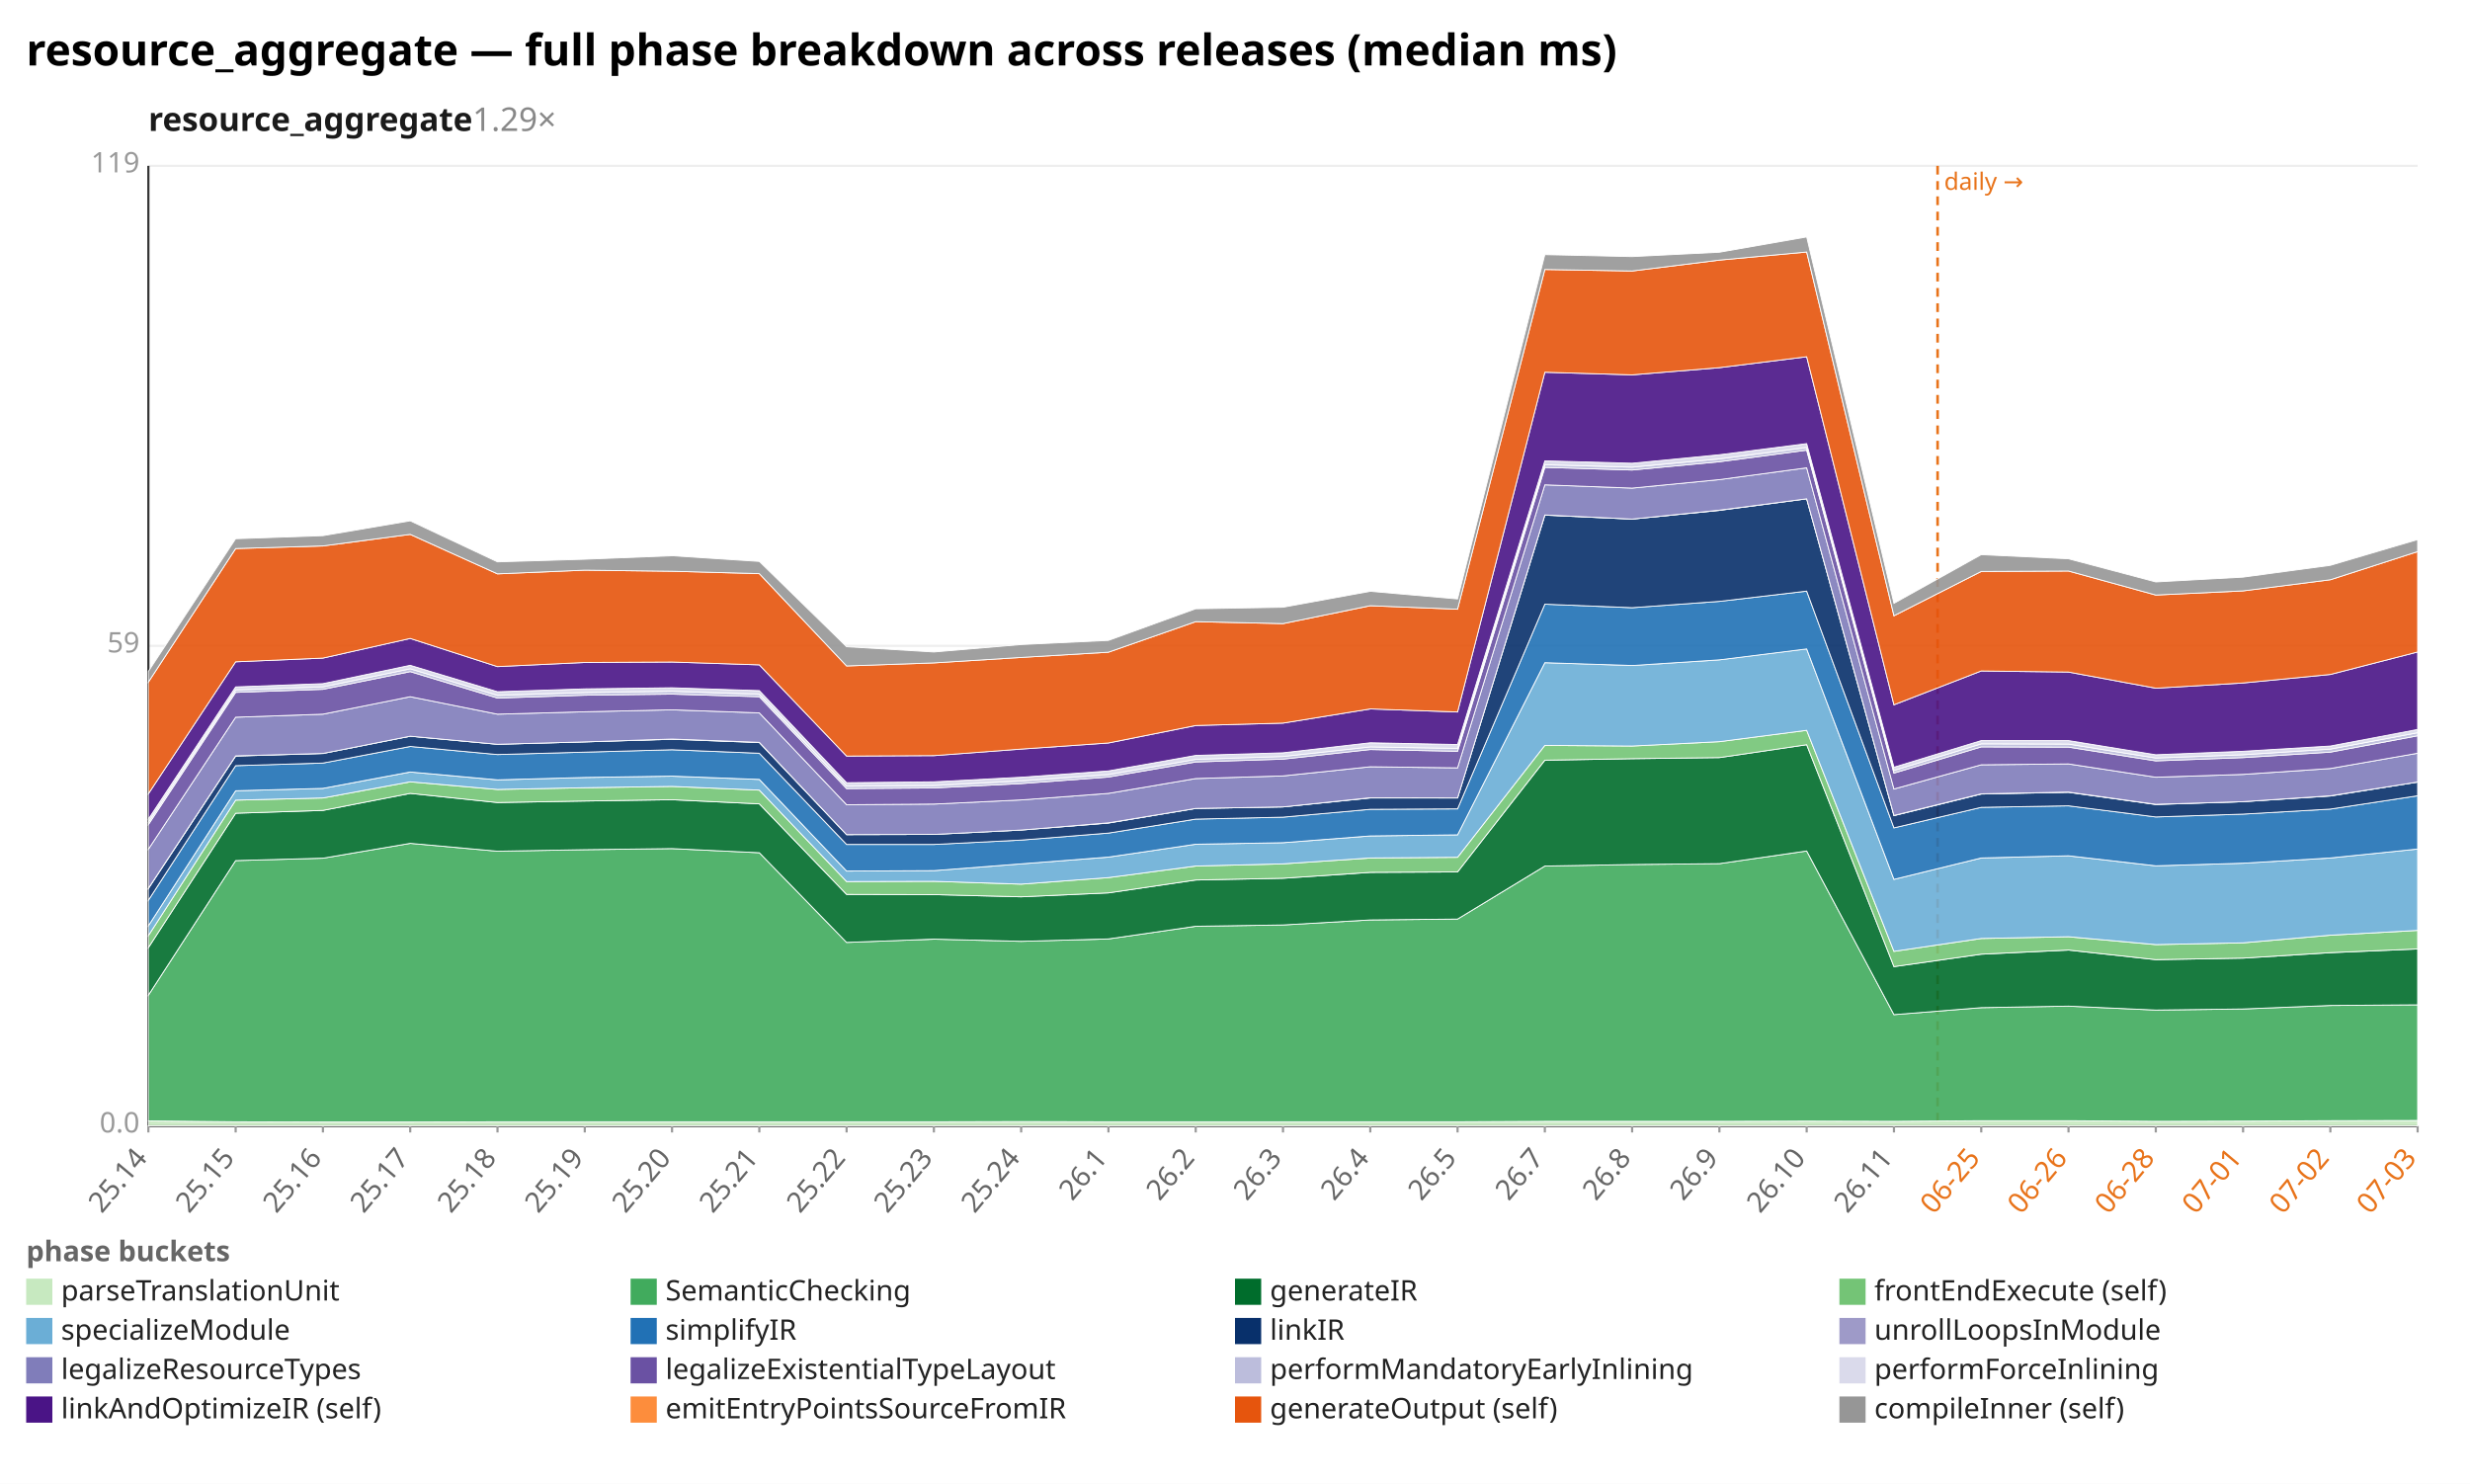
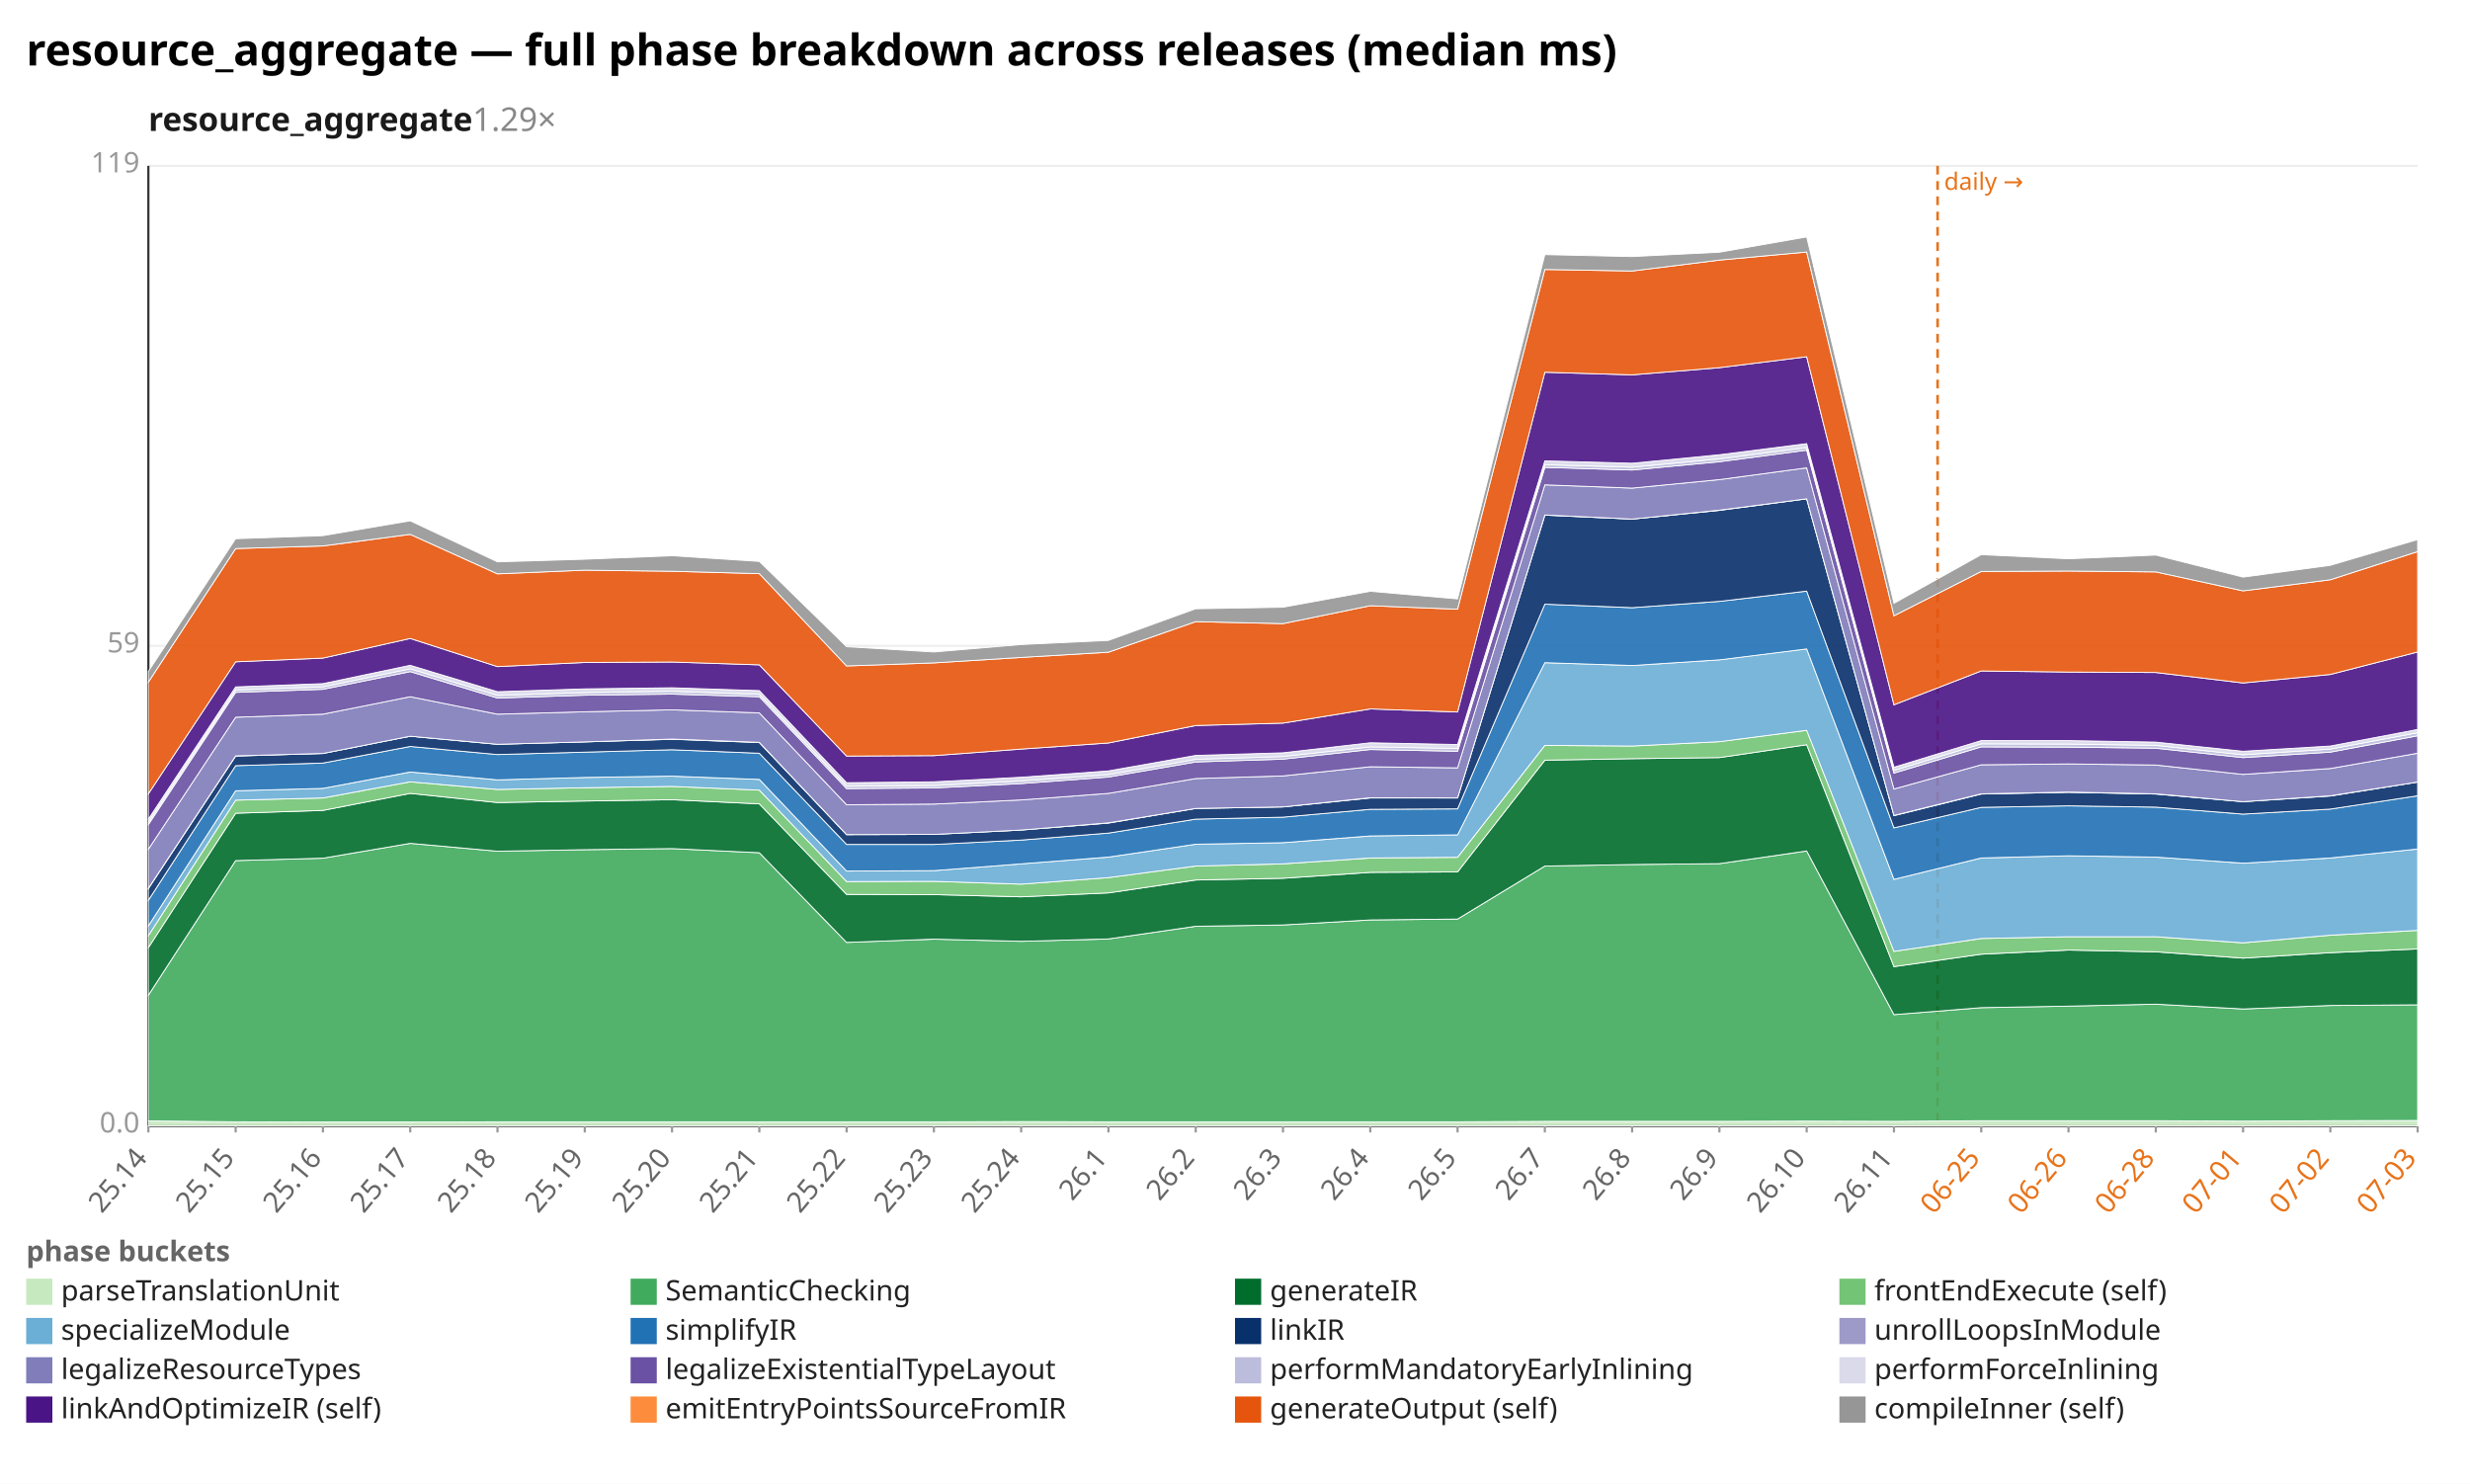
<svg xmlns="http://www.w3.org/2000/svg" width="1132" height="680" viewBox="0 0 1132 680" preserveAspectRatio="xMidYMid meet" font-family="sans-serif" font-size="13">
  <rect width="1132" height="680" fill="white" />
  <text x="12" y="30" font-size="20" font-weight="bold">resource_aggregate — full phase breakdown across releases (median ms)</text>
  <text x="68" y="60" font-size="15" font-weight="600" fill="#1a1a1a">resource_aggregate<tspan fill="#888" font-weight="400" text-decoration="none">  1.29×</tspan>
  </text>
  <line x1="68.0" y1="516.0" x2="1108.0" y2="516.0" stroke="#eee" />
  <text x="64.0" y="519.0" text-anchor="end" fill="#999">0.0</text>
  <line x1="68.0" y1="296.0" x2="1108.0" y2="296.0" stroke="#eee" />
  <text x="64.0" y="299.0" text-anchor="end" fill="#999">59</text>
  <line x1="68.0" y1="76.0" x2="1108.0" y2="76.0" stroke="#eee" />
  <text x="64.0" y="79.0" text-anchor="end" fill="#999">119</text>
  <line x1="68.0" y1="76.0" x2="68.0" y2="516.0" stroke="#333" />
  <line x1="68.0" y1="516.0" x2="1108.0" y2="516.0" stroke="#333" />
  <line x1="888.0" y1="76.0" x2="888.0" y2="516.0" stroke="#e8731a" stroke-width="1.2" stroke-dasharray="4 3" />
  <text x="891.0" y="87.0" fill="#e8731a" font-size="11">daily →</text>
  <line x1="68.0" y1="516.0" x2="68.0" y2="519.0" stroke="#999" />
  <text x="68.0" y="531.0" text-anchor="end" fill="#666" transform="rotate(-50 68.0 531.0)">25.14</text>
  <line x1="108.0" y1="516.0" x2="108.0" y2="519.0" stroke="#999" />
  <text x="108.0" y="531.0" text-anchor="end" fill="#666" transform="rotate(-50 108.0 531.0)">25.15</text>
  <line x1="148.0" y1="516.0" x2="148.0" y2="519.0" stroke="#999" />
  <text x="148.0" y="531.0" text-anchor="end" fill="#666" transform="rotate(-50 148.0 531.0)">25.16</text>
  <line x1="188.0" y1="516.0" x2="188.0" y2="519.0" stroke="#999" />
  <text x="188.0" y="531.0" text-anchor="end" fill="#666" transform="rotate(-50 188.0 531.0)">25.17</text>
  <line x1="228.0" y1="516.0" x2="228.0" y2="519.0" stroke="#999" />
  <text x="228.0" y="531.0" text-anchor="end" fill="#666" transform="rotate(-50 228.0 531.0)">25.18</text>
  <line x1="268.0" y1="516.0" x2="268.0" y2="519.0" stroke="#999" />
  <text x="268.0" y="531.0" text-anchor="end" fill="#666" transform="rotate(-50 268.0 531.0)">25.19</text>
  <line x1="308.0" y1="516.0" x2="308.0" y2="519.0" stroke="#999" />
  <text x="308.0" y="531.0" text-anchor="end" fill="#666" transform="rotate(-50 308.0 531.0)">25.20</text>
  <line x1="348.0" y1="516.0" x2="348.0" y2="519.0" stroke="#999" />
  <text x="348.0" y="531.0" text-anchor="end" fill="#666" transform="rotate(-50 348.0 531.0)">25.21</text>
  <line x1="388.0" y1="516.0" x2="388.0" y2="519.0" stroke="#999" />
  <text x="388.0" y="531.0" text-anchor="end" fill="#666" transform="rotate(-50 388.0 531.0)">25.22</text>
  <line x1="428.0" y1="516.0" x2="428.0" y2="519.0" stroke="#999" />
  <text x="428.0" y="531.0" text-anchor="end" fill="#666" transform="rotate(-50 428.0 531.0)">25.23</text>
  <line x1="468.0" y1="516.0" x2="468.0" y2="519.0" stroke="#999" />
  <text x="468.0" y="531.0" text-anchor="end" fill="#666" transform="rotate(-50 468.0 531.0)">25.24</text>
  <line x1="508.0" y1="516.0" x2="508.0" y2="519.0" stroke="#999" />
  <text x="508.0" y="531.0" text-anchor="end" fill="#666" transform="rotate(-50 508.0 531.0)">26.1</text>
  <line x1="548.0" y1="516.0" x2="548.0" y2="519.0" stroke="#999" />
  <text x="548.0" y="531.0" text-anchor="end" fill="#666" transform="rotate(-50 548.0 531.0)">26.2</text>
  <line x1="588.0" y1="516.0" x2="588.0" y2="519.0" stroke="#999" />
  <text x="588.0" y="531.0" text-anchor="end" fill="#666" transform="rotate(-50 588.0 531.0)">26.3</text>
  <line x1="628.0" y1="516.0" x2="628.0" y2="519.0" stroke="#999" />
  <text x="628.0" y="531.0" text-anchor="end" fill="#666" transform="rotate(-50 628.0 531.0)">26.4</text>
  <line x1="668.0" y1="516.0" x2="668.0" y2="519.0" stroke="#999" />
  <text x="668.0" y="531.0" text-anchor="end" fill="#666" transform="rotate(-50 668.0 531.0)">26.5</text>
  <line x1="708.0" y1="516.0" x2="708.0" y2="519.0" stroke="#999" />
  <text x="708.0" y="531.0" text-anchor="end" fill="#666" transform="rotate(-50 708.0 531.0)">26.7</text>
  <line x1="748.0" y1="516.0" x2="748.0" y2="519.0" stroke="#999" />
  <text x="748.0" y="531.0" text-anchor="end" fill="#666" transform="rotate(-50 748.0 531.0)">26.8</text>
  <line x1="788.0" y1="516.0" x2="788.0" y2="519.0" stroke="#999" />
  <text x="788.0" y="531.0" text-anchor="end" fill="#666" transform="rotate(-50 788.0 531.0)">26.9</text>
  <line x1="828.0" y1="516.0" x2="828.0" y2="519.0" stroke="#999" />
  <text x="828.0" y="531.0" text-anchor="end" fill="#666" transform="rotate(-50 828.0 531.0)">26.10</text>
  <line x1="868.0" y1="516.0" x2="868.0" y2="519.0" stroke="#999" />
  <text x="868.0" y="531.0" text-anchor="end" fill="#666" transform="rotate(-50 868.0 531.0)">26.11</text>
  <line x1="908.0" y1="516.0" x2="908.0" y2="519.0" stroke="#999" />
  <text x="908.0" y="531.0" text-anchor="end" fill="#e8731a" transform="rotate(-50 908.0 531.0)">06-25</text>
  <line x1="948.0" y1="516.0" x2="948.0" y2="519.0" stroke="#999" />
  <text x="948.0" y="531.0" text-anchor="end" fill="#e8731a" transform="rotate(-50 948.0 531.0)">06-26</text>
  <line x1="988.0" y1="516.0" x2="988.0" y2="519.0" stroke="#999" />
  <text x="988.0" y="531.0" text-anchor="end" fill="#e8731a" transform="rotate(-50 988.0 531.0)">06-28</text>
  <line x1="1028.0" y1="516.0" x2="1028.0" y2="519.0" stroke="#999" />
  <text x="1028.0" y="531.0" text-anchor="end" fill="#e8731a" transform="rotate(-50 1028.0 531.0)">07-01</text>
  <line x1="1068.0" y1="516.0" x2="1068.0" y2="519.0" stroke="#999" />
  <text x="1068.0" y="531.0" text-anchor="end" fill="#e8731a" transform="rotate(-50 1068.0 531.0)">07-02</text>
  <line x1="1108.0" y1="516.0" x2="1108.0" y2="519.0" stroke="#999" />
  <text x="1108.0" y="531.0" text-anchor="end" fill="#e8731a" transform="rotate(-50 1108.0 531.0)">07-03</text>
-   <polygon points="68.0,513.7 108.0,514.1 148.0,514.2 188.0,514.2 228.0,514.1 268.0,514.1 308.0,514.1 348.0,514.1 388.0,514.1 428.0,514.1 468.0,514.0 508.0,514.1 548.0,514.1 588.0,514.1 628.0,514.1 668.0,514.1 708.0,513.9 748.0,513.9 788.0,513.9 828.0,513.8 868.0,513.9 908.0,513.6 948.0,513.6 988.0,513.9 1028.0,513.8 1068.0,513.6 1108.0,513.5 1108.0,516.0 1068.0,516.0 1028.0,516.0 988.0,516.0 948.0,516.0 908.0,516.0 868.0,516.0 828.0,516.0 788.0,516.0 748.0,516.0 708.0,516.0 668.0,516.0 628.0,516.0 588.0,516.0 548.0,516.0 508.0,516.0 468.0,516.0 428.0,516.0 388.0,516.0 348.0,516.0 308.0,516.0 268.0,516.0 228.0,516.0 188.0,516.0 148.0,516.0 108.0,516.0 68.0,516.0" fill="#c7e9c0" fill-opacity="0.9" stroke="#fff" stroke-width="0.4" />
-   <polygon points="68.0,456.1 108.0,394.4 148.0,393.3 188.0,386.5 228.0,390.1 268.0,389.4 308.0,388.9 348.0,390.8 388.0,431.9 428.0,430.4 468.0,431.4 508.0,430.3 548.0,424.5 588.0,423.9 628.0,421.6 668.0,421.2 708.0,396.9 748.0,396.2 788.0,395.8 828.0,390.0 868.0,465.0 908.0,461.8 948.0,461.1 988.0,462.9 1028.0,462.4 1068.0,460.8 1108.0,460.5 1108.0,513.5 1068.0,513.6 1028.0,513.8 988.0,513.9 948.0,513.6 908.0,513.6 868.0,513.9 828.0,513.8 788.0,513.9 748.0,513.9 708.0,513.9 668.0,514.1 628.0,514.1 588.0,514.1 548.0,514.1 508.0,514.1 468.0,514.0 428.0,514.1 388.0,514.1 348.0,514.1 308.0,514.1 268.0,514.1 228.0,514.1 188.0,514.2 148.0,514.2 108.0,514.1 68.0,513.7" fill="#41ab5d" fill-opacity="0.9" stroke="#fff" stroke-width="0.4" />
-   <polygon points="68.0,434.3 108.0,372.7 148.0,371.4 188.0,363.6 228.0,367.8 268.0,367.1 308.0,366.5 348.0,368.4 388.0,409.9 428.0,410.0 468.0,411.0 508.0,409.2 548.0,403.3 588.0,402.5 628.0,399.8 668.0,399.6 708.0,348.4 748.0,347.7 788.0,347.2 828.0,341.3 868.0,443.0 908.0,437.3 948.0,435.4 988.0,439.8 1028.0,439.1 1068.0,436.6 1108.0,434.9 1108.0,460.5 1068.0,460.8 1028.0,462.4 988.0,462.9 948.0,461.1 908.0,461.8 868.0,465.0 828.0,390.0 788.0,395.8 748.0,396.2 708.0,396.9 668.0,421.2 628.0,421.6 588.0,423.9 548.0,424.5 508.0,430.3 468.0,431.4 428.0,430.4 388.0,431.9 348.0,390.8 308.0,388.9 268.0,389.4 228.0,390.1 188.0,386.5 148.0,393.3 108.0,394.4 68.0,456.1" fill="#006d2c" fill-opacity="0.9" stroke="#fff" stroke-width="0.4" />
-   <polygon points="68.0,428.8 108.0,366.7 148.0,365.7 188.0,358.3 228.0,361.8 268.0,361.0 308.0,360.4 348.0,362.1 388.0,404.0 428.0,403.9 468.0,405.2 508.0,402.2 548.0,396.9 588.0,395.9 628.0,393.2 668.0,392.9 708.0,341.6 748.0,341.9 788.0,339.9 828.0,334.7 868.0,436.0 908.0,430.1 948.0,429.3 988.0,432.9 1028.0,432.1 1068.0,428.6 1108.0,426.4 1108.0,434.9 1068.0,436.6 1028.0,439.1 988.0,439.8 948.0,435.4 908.0,437.3 868.0,443.0 828.0,341.3 788.0,347.2 748.0,347.7 708.0,348.4 668.0,399.6 628.0,399.8 588.0,402.5 548.0,403.3 508.0,409.2 468.0,411.0 428.0,410.0 388.0,409.9 348.0,368.4 308.0,366.5 268.0,367.1 228.0,367.8 188.0,363.6 148.0,371.4 108.0,372.7 68.0,434.3" fill="#74c476" fill-opacity="0.9" stroke="#fff" stroke-width="0.4" />
-   <polygon points="68.0,424.3 108.0,362.4 148.0,361.3 188.0,353.8 228.0,357.4 268.0,356.3 308.0,355.7 348.0,357.2 388.0,399.2 428.0,399.0 468.0,395.9 508.0,392.8 548.0,386.9 588.0,386.2 628.0,383.1 668.0,382.6 708.0,303.7 748.0,305.0 788.0,302.4 828.0,297.4 868.0,403.0 908.0,393.2 948.0,392.2 988.0,396.8 1028.0,395.6 1068.0,393.2 1108.0,389.1 1108.0,426.4 1068.0,428.6 1028.0,432.1 988.0,432.9 948.0,429.3 908.0,430.1 868.0,436.0 828.0,334.7 788.0,339.9 748.0,341.9 708.0,341.6 668.0,392.9 628.0,393.2 588.0,395.9 548.0,396.9 508.0,402.2 468.0,405.2 428.0,403.9 388.0,404.0 348.0,362.1 308.0,360.4 268.0,361.0 228.0,361.8 188.0,358.3 148.0,365.7 108.0,366.7 68.0,428.8" fill="#6baed6" fill-opacity="0.9" stroke="#fff" stroke-width="0.4" />
-   <polygon points="68.0,412.6 108.0,350.9 148.0,349.7 188.0,342.1 228.0,345.8 268.0,344.7 308.0,343.6 348.0,345.2 388.0,387.0 428.0,387.0 468.0,385.0 508.0,381.8 548.0,375.4 588.0,374.5 628.0,370.9 668.0,370.7 708.0,276.9 748.0,278.5 788.0,275.6 828.0,270.9 868.0,379.4 908.0,370.0 948.0,369.3 988.0,374.4 1028.0,373.1 1068.0,370.8 1108.0,364.7 1108.0,389.1 1068.0,393.2 1028.0,395.6 988.0,396.8 948.0,392.2 908.0,393.2 868.0,403.0 828.0,297.4 788.0,302.4 748.0,305.0 708.0,303.7 668.0,382.6 628.0,383.1 588.0,386.2 548.0,386.9 508.0,392.8 468.0,395.9 428.0,399.0 388.0,399.2 348.0,357.2 308.0,355.7 268.0,356.3 228.0,357.4 188.0,353.8 148.0,361.3 108.0,362.4 68.0,424.3" fill="#2171b5" fill-opacity="0.9" stroke="#fff" stroke-width="0.4" />
-   <polygon points="68.0,407.2 108.0,346.5 148.0,345.3 188.0,337.4 228.0,341.1 268.0,340.0 308.0,338.8 348.0,340.3 388.0,382.5 428.0,382.4 468.0,380.4 508.0,377.2 548.0,370.5 588.0,369.8 628.0,365.7 668.0,365.7 708.0,236.1 748.0,237.9 788.0,233.9 828.0,228.6 868.0,373.8 908.0,363.9 948.0,363.1 988.0,368.7 1028.0,367.4 1068.0,364.8 1108.0,358.4 1108.0,364.7 1068.0,370.8 1028.0,373.1 988.0,374.4 948.0,369.3 908.0,370.0 868.0,379.4 828.0,270.9 788.0,275.6 748.0,278.5 708.0,276.9 668.0,370.7 628.0,370.9 588.0,374.5 548.0,375.4 508.0,381.8 468.0,385.0 428.0,387.0 388.0,387.0 348.0,345.2 308.0,343.6 268.0,344.7 228.0,345.8 188.0,342.1 148.0,349.7 108.0,350.9 68.0,412.6" fill="#08306b" fill-opacity="0.9" stroke="#fff" stroke-width="0.4" />
-   <polygon points="68.0,407.1 108.0,346.4 148.0,345.3 188.0,337.4 228.0,341.1 268.0,340.0 308.0,338.7 348.0,340.2 388.0,382.5 428.0,382.4 468.0,380.4 508.0,377.1 548.0,370.5 588.0,369.8 628.0,365.6 668.0,365.7 708.0,236.0 748.0,237.9 788.0,233.8 828.0,228.6 868.0,373.7 908.0,363.8 948.0,363.0 988.0,368.6 1028.0,367.4 1068.0,364.7 1108.0,358.4 1108.0,358.4 1068.0,364.8 1028.0,367.4 988.0,368.7 948.0,363.1 908.0,363.9 868.0,373.8 828.0,228.6 788.0,233.9 748.0,237.9 708.0,236.1 668.0,365.7 628.0,365.7 588.0,369.8 548.0,370.5 508.0,377.2 468.0,380.4 428.0,382.4 388.0,382.5 348.0,340.3 308.0,338.8 268.0,340.0 228.0,341.1 188.0,337.4 148.0,345.3 108.0,346.5 68.0,407.2" fill="#9e9ac8" fill-opacity="0.9" stroke="#fff" stroke-width="0.4" />
-   <polygon points="68.0,389.2 108.0,328.7 148.0,327.3 188.0,319.3 228.0,327.3 268.0,326.2 308.0,325.3 348.0,326.7 388.0,368.8 428.0,368.5 468.0,366.6 508.0,363.6 548.0,356.8 588.0,355.6 628.0,351.4 668.0,351.9 708.0,222.2 748.0,223.7 788.0,219.8 828.0,214.4 868.0,361.6 908.0,350.5 948.0,350.1 988.0,356.2 1028.0,354.9 1068.0,352.2 1108.0,345.2 1108.0,358.4 1068.0,364.7 1028.0,367.4 988.0,368.6 948.0,363.0 908.0,363.8 868.0,373.7 828.0,228.6 788.0,233.8 748.0,237.9 708.0,236.0 668.0,365.7 628.0,365.6 588.0,369.8 548.0,370.5 508.0,377.1 468.0,380.4 428.0,382.4 388.0,382.5 348.0,340.2 308.0,338.7 268.0,340.0 228.0,341.1 188.0,337.4 148.0,345.3 108.0,346.4 68.0,407.1" fill="#807dba" fill-opacity="0.9" stroke="#fff" stroke-width="0.4" />
-   <polygon points="68.0,377.9 108.0,317.3 148.0,315.9 188.0,307.8 228.0,319.9 268.0,318.6 308.0,318.1 348.0,319.3 388.0,361.4 428.0,361.1 468.0,359.1 508.0,356.1 548.0,349.2 588.0,347.9 628.0,343.5 668.0,344.3 708.0,214.2 748.0,215.4 788.0,211.6 828.0,206.3 868.0,354.3 908.0,342.3 948.0,342.4 988.0,348.7 1028.0,347.2 1068.0,344.7 1108.0,337.2 1108.0,345.2 1068.0,352.2 1028.0,354.9 988.0,356.2 948.0,350.1 908.0,350.5 868.0,361.6 828.0,214.4 788.0,219.8 748.0,223.7 708.0,222.2 668.0,351.9 628.0,351.4 588.0,355.6 548.0,356.8 508.0,363.6 468.0,366.6 428.0,368.5 388.0,368.8 348.0,326.7 308.0,325.3 268.0,326.2 228.0,327.3 188.0,319.3 148.0,327.3 108.0,328.7 68.0,389.2" fill="#6a51a3" fill-opacity="0.9" stroke="#fff" stroke-width="0.4" />
-   <polygon points="68.0,376.8 108.0,316.2 148.0,314.8 188.0,306.5 228.0,318.7 268.0,317.4 308.0,316.8 348.0,318.2 388.0,360.3 428.0,360.0 468.0,357.9 508.0,355.0 548.0,348.0 588.0,346.7 628.0,342.3 668.0,343.0 708.0,213.0 748.0,214.1 788.0,210.3 828.0,205.1 868.0,353.1 908.0,340.9 948.0,341.0 988.0,347.4 1028.0,345.9 1068.0,343.3 1108.0,335.8 1108.0,337.2 1068.0,344.7 1028.0,347.2 988.0,348.7 948.0,342.4 908.0,342.3 868.0,354.3 828.0,206.3 788.0,211.6 748.0,215.4 708.0,214.2 668.0,344.3 628.0,343.5 588.0,347.9 548.0,349.2 508.0,356.1 468.0,359.1 428.0,361.1 388.0,361.4 348.0,319.3 308.0,318.1 268.0,318.6 228.0,319.9 188.0,307.8 148.0,315.9 108.0,317.3 68.0,377.9" fill="#bcbddc" fill-opacity="0.9" stroke="#fff" stroke-width="0.4" />
-   <polygon points="68.0,375.4 108.0,314.8 148.0,313.3 188.0,304.9 228.0,317.0 268.0,315.7 308.0,315.2 348.0,316.5 388.0,358.7 428.0,358.3 468.0,356.2 508.0,353.3 548.0,346.2 588.0,345.0 628.0,340.4 668.0,341.2 708.0,211.2 748.0,212.3 788.0,208.4 828.0,203.3 868.0,351.6 908.0,339.4 948.0,339.4 988.0,345.9 1028.0,344.3 1068.0,341.9 1108.0,334.3 1108.0,335.8 1068.0,343.3 1028.0,345.9 988.0,347.4 948.0,341.0 908.0,340.9 868.0,353.1 828.0,205.1 788.0,210.3 748.0,214.1 708.0,213.0 668.0,343.0 628.0,342.3 588.0,346.7 548.0,348.0 508.0,355.0 468.0,357.9 428.0,360.0 388.0,360.3 348.0,318.2 308.0,316.8 268.0,317.4 228.0,318.7 188.0,306.5 148.0,314.8 108.0,316.2 68.0,376.8" fill="#dadaeb" fill-opacity="0.9" stroke="#fff" stroke-width="0.4" />
-   <polygon points="68.0,363.8 108.0,303.3 148.0,301.6 188.0,292.6 228.0,305.5 268.0,303.6 308.0,303.4 348.0,304.7 388.0,346.5 428.0,346.3 468.0,343.3 508.0,340.5 548.0,332.5 588.0,331.4 628.0,324.9 668.0,326.3 708.0,170.6 748.0,171.8 788.0,168.5 828.0,163.5 868.0,323.0 908.0,307.5 948.0,308.0 988.0,315.4 1028.0,313.0 1068.0,309.1 1108.0,298.8 1108.0,334.3 1068.0,341.9 1028.0,344.3 988.0,345.9 948.0,339.4 908.0,339.4 868.0,351.6 828.0,203.3 788.0,208.4 748.0,212.3 708.0,211.2 668.0,341.2 628.0,340.4 588.0,345.0 548.0,346.2 508.0,353.3 468.0,356.2 428.0,358.3 388.0,358.7 348.0,316.5 308.0,315.2 268.0,315.7 228.0,317.0 188.0,304.9 148.0,313.3 108.0,314.8 68.0,375.4" fill="#4a1486" fill-opacity="0.9" stroke="#fff" stroke-width="0.4" />
-   <polygon points="68.0,312.6 108.0,251.4 148.0,250.2 188.0,244.9 228.0,263.0 268.0,261.3 308.0,261.8 348.0,262.9 388.0,305.2 428.0,303.8 468.0,301.3 508.0,298.9 548.0,284.9 588.0,285.8 628.0,277.6 668.0,279.2 708.0,123.5 748.0,124.2 788.0,119.2 828.0,115.5 868.0,282.2 908.0,261.9 948.0,261.7 988.0,272.7 1028.0,270.8 1068.0,265.7 1108.0,252.8 1108.0,298.8 1068.0,309.1 1028.0,313.0 988.0,315.4 948.0,308.0 908.0,307.5 868.0,323.0 828.0,163.5 788.0,168.5 748.0,171.8 708.0,170.6 668.0,326.3 628.0,324.9 588.0,331.4 548.0,332.5 508.0,340.5 468.0,343.3 428.0,346.3 388.0,346.5 348.0,304.7 308.0,303.4 268.0,303.6 228.0,305.5 188.0,292.6 148.0,301.6 108.0,303.3 68.0,363.8" fill="#e6550d" fill-opacity="0.9" stroke="#fff" stroke-width="0.4" />
-   <polygon points="68.0,307.7 108.0,246.9 148.0,245.5 188.0,238.7 228.0,257.5 268.0,256.3 308.0,254.7 348.0,257.3 388.0,296.4 428.0,298.8 468.0,295.4 508.0,293.5 548.0,279.0 588.0,278.3 628.0,271.0 668.0,274.5 708.0,116.7 748.0,117.6 788.0,115.6 828.0,108.6 868.0,276.5 908.0,254.2 948.0,256.1 988.0,266.7 1028.0,264.5 1068.0,259.1 1108.0,247.3 1108.0,252.8 1068.0,265.7 1028.0,270.8 988.0,272.7 948.0,261.7 908.0,261.9 868.0,282.2 828.0,115.5 788.0,119.2 748.0,124.2 708.0,123.5 668.0,279.2 628.0,277.6 588.0,285.8 548.0,284.9 508.0,298.9 468.0,301.3 428.0,303.8 388.0,305.2 348.0,262.9 308.0,261.8 268.0,261.3 228.0,263.0 188.0,244.9 148.0,250.2 108.0,251.4 68.0,312.6" fill="#969696" fill-opacity="0.9" stroke="#fff" stroke-width="0.4" />
+   <polygon points="68.0,513.7 108.0,514.1 148.0,514.2 188.0,514.2 228.0,514.1 268.0,514.1 308.0,514.1 348.0,514.1 388.0,514.1 428.0,514.1 468.0,514.0 508.0,514.1 548.0,514.1 588.0,514.1 628.0,514.1 668.0,514.1 708.0,513.9 748.0,513.9 788.0,513.9 828.0,513.8 868.0,513.9 908.0,513.6 948.0,513.6 988.0,513.6 1028.0,513.8 1068.0,513.6 1108.0,513.5 1108.0,516.0 1068.0,516.0 1028.0,516.0 988.0,516.0 948.0,516.0 908.0,516.0 868.0,516.0 828.0,516.0 788.0,516.0 748.0,516.0 708.0,516.0 668.0,516.0 628.0,516.0 588.0,516.0 548.0,516.0 508.0,516.0 468.0,516.0 428.0,516.0 388.0,516.0 348.0,516.0 308.0,516.0 268.0,516.0 228.0,516.0 188.0,516.0 148.0,516.0 108.0,516.0 68.0,516.0" fill="#c7e9c0" fill-opacity="0.9" stroke="#fff" stroke-width="0.4" />
+   <polygon points="68.0,456.1 108.0,394.4 148.0,393.3 188.0,386.5 228.0,390.1 268.0,389.4 308.0,388.9 348.0,390.8 388.0,431.9 428.0,430.4 468.0,431.4 508.0,430.3 548.0,424.5 588.0,423.9 628.0,421.6 668.0,421.2 708.0,396.9 748.0,396.2 788.0,395.8 828.0,390.0 868.0,465.0 908.0,461.8 948.0,461.1 988.0,460.2 1028.0,462.4 1068.0,460.8 1108.0,460.5 1108.0,513.5 1068.0,513.6 1028.0,513.8 988.0,513.6 948.0,513.6 908.0,513.6 868.0,513.9 828.0,513.8 788.0,513.9 748.0,513.9 708.0,513.9 668.0,514.1 628.0,514.1 588.0,514.1 548.0,514.1 508.0,514.1 468.0,514.0 428.0,514.1 388.0,514.1 348.0,514.1 308.0,514.1 268.0,514.1 228.0,514.1 188.0,514.2 148.0,514.2 108.0,514.1 68.0,513.7" fill="#41ab5d" fill-opacity="0.9" stroke="#fff" stroke-width="0.4" />
+   <polygon points="68.0,434.3 108.0,372.7 148.0,371.4 188.0,363.6 228.0,367.8 268.0,367.1 308.0,366.5 348.0,368.4 388.0,409.9 428.0,410.0 468.0,411.0 508.0,409.2 548.0,403.3 588.0,402.5 628.0,399.8 668.0,399.6 708.0,348.4 748.0,347.7 788.0,347.2 828.0,341.3 868.0,443.0 908.0,437.3 948.0,435.4 988.0,436.2 1028.0,439.1 1068.0,436.6 1108.0,434.9 1108.0,460.5 1068.0,460.8 1028.0,462.4 988.0,460.2 948.0,461.1 908.0,461.8 868.0,465.0 828.0,390.0 788.0,395.8 748.0,396.2 708.0,396.9 668.0,421.2 628.0,421.6 588.0,423.9 548.0,424.5 508.0,430.3 468.0,431.4 428.0,430.4 388.0,431.9 348.0,390.8 308.0,388.9 268.0,389.4 228.0,390.1 188.0,386.5 148.0,393.3 108.0,394.4 68.0,456.1" fill="#006d2c" fill-opacity="0.9" stroke="#fff" stroke-width="0.4" />
+   <polygon points="68.0,428.8 108.0,366.7 148.0,365.7 188.0,358.3 228.0,361.8 268.0,361.0 308.0,360.4 348.0,362.1 388.0,404.0 428.0,403.9 468.0,405.2 508.0,402.2 548.0,396.9 588.0,395.9 628.0,393.2 668.0,392.9 708.0,341.6 748.0,341.9 788.0,339.9 828.0,334.7 868.0,436.0 908.0,430.1 948.0,429.3 988.0,429.3 1028.0,432.1 1068.0,428.6 1108.0,426.4 1108.0,434.9 1068.0,436.6 1028.0,439.1 988.0,436.2 948.0,435.4 908.0,437.3 868.0,443.0 828.0,341.3 788.0,347.2 748.0,347.7 708.0,348.4 668.0,399.6 628.0,399.8 588.0,402.5 548.0,403.3 508.0,409.2 468.0,411.0 428.0,410.0 388.0,409.9 348.0,368.4 308.0,366.5 268.0,367.1 228.0,367.8 188.0,363.6 148.0,371.4 108.0,372.7 68.0,434.3" fill="#74c476" fill-opacity="0.9" stroke="#fff" stroke-width="0.4" />
+   <polygon points="68.0,424.3 108.0,362.4 148.0,361.3 188.0,353.8 228.0,357.4 268.0,356.3 308.0,355.7 348.0,357.2 388.0,399.2 428.0,399.0 468.0,395.9 508.0,392.8 548.0,386.9 588.0,386.2 628.0,383.1 668.0,382.6 708.0,303.7 748.0,305.0 788.0,302.4 828.0,297.4 868.0,403.0 908.0,393.2 948.0,392.2 988.0,392.8 1028.0,395.6 1068.0,393.2 1108.0,389.1 1108.0,426.4 1068.0,428.6 1028.0,432.1 988.0,429.3 948.0,429.3 908.0,430.1 868.0,436.0 828.0,334.7 788.0,339.9 748.0,341.9 708.0,341.6 668.0,392.9 628.0,393.2 588.0,395.9 548.0,396.9 508.0,402.2 468.0,405.2 428.0,403.9 388.0,404.0 348.0,362.1 308.0,360.4 268.0,361.0 228.0,361.8 188.0,358.3 148.0,365.7 108.0,366.7 68.0,428.8" fill="#6baed6" fill-opacity="0.9" stroke="#fff" stroke-width="0.4" />
+   <polygon points="68.0,412.6 108.0,350.9 148.0,349.7 188.0,342.1 228.0,345.8 268.0,344.7 308.0,343.6 348.0,345.2 388.0,387.0 428.0,387.0 468.0,385.0 508.0,381.8 548.0,375.4 588.0,374.5 628.0,370.9 668.0,370.7 708.0,276.9 748.0,278.5 788.0,275.6 828.0,270.9 868.0,379.4 908.0,370.0 948.0,369.3 988.0,369.9 1028.0,373.1 1068.0,370.8 1108.0,364.7 1108.0,389.1 1068.0,393.2 1028.0,395.6 988.0,392.8 948.0,392.2 908.0,393.2 868.0,403.0 828.0,297.4 788.0,302.4 748.0,305.0 708.0,303.7 668.0,382.6 628.0,383.1 588.0,386.2 548.0,386.9 508.0,392.8 468.0,395.9 428.0,399.0 388.0,399.2 348.0,357.2 308.0,355.7 268.0,356.3 228.0,357.4 188.0,353.8 148.0,361.3 108.0,362.4 68.0,424.3" fill="#2171b5" fill-opacity="0.9" stroke="#fff" stroke-width="0.4" />
+   <polygon points="68.0,407.2 108.0,346.5 148.0,345.3 188.0,337.4 228.0,341.1 268.0,340.0 308.0,338.8 348.0,340.3 388.0,382.5 428.0,382.4 468.0,380.4 508.0,377.2 548.0,370.5 588.0,369.8 628.0,365.7 668.0,365.7 708.0,236.1 748.0,237.9 788.0,233.9 828.0,228.6 868.0,373.8 908.0,363.9 948.0,363.1 988.0,363.9 1028.0,367.4 1068.0,364.8 1108.0,358.4 1108.0,364.7 1068.0,370.8 1028.0,373.1 988.0,369.9 948.0,369.3 908.0,370.0 868.0,379.4 828.0,270.9 788.0,275.6 748.0,278.5 708.0,276.9 668.0,370.7 628.0,370.9 588.0,374.5 548.0,375.4 508.0,381.8 468.0,385.0 428.0,387.0 388.0,387.0 348.0,345.2 308.0,343.6 268.0,344.7 228.0,345.8 188.0,342.1 148.0,349.7 108.0,350.9 68.0,412.6" fill="#08306b" fill-opacity="0.9" stroke="#fff" stroke-width="0.4" />
+   <polygon points="68.0,407.1 108.0,346.4 148.0,345.3 188.0,337.4 228.0,341.1 268.0,340.0 308.0,338.7 348.0,340.2 388.0,382.5 428.0,382.4 468.0,380.4 508.0,377.1 548.0,370.5 588.0,369.8 628.0,365.6 668.0,365.7 708.0,236.0 748.0,237.9 788.0,233.8 828.0,228.6 868.0,373.7 908.0,363.8 948.0,363.0 988.0,363.8 1028.0,367.4 1068.0,364.7 1108.0,358.4 1108.0,358.4 1068.0,364.8 1028.0,367.4 988.0,363.9 948.0,363.1 908.0,363.9 868.0,373.8 828.0,228.6 788.0,233.9 748.0,237.9 708.0,236.1 668.0,365.7 628.0,365.7 588.0,369.8 548.0,370.5 508.0,377.2 468.0,380.4 428.0,382.4 388.0,382.5 348.0,340.3 308.0,338.8 268.0,340.0 228.0,341.1 188.0,337.4 148.0,345.3 108.0,346.5 68.0,407.2" fill="#9e9ac8" fill-opacity="0.9" stroke="#fff" stroke-width="0.4" />
+   <polygon points="68.0,389.2 108.0,328.7 148.0,327.3 188.0,319.3 228.0,327.3 268.0,326.2 308.0,325.3 348.0,326.7 388.0,368.8 428.0,368.5 468.0,366.6 508.0,363.6 548.0,356.8 588.0,355.6 628.0,351.4 668.0,351.9 708.0,222.2 748.0,223.7 788.0,219.8 828.0,214.4 868.0,361.6 908.0,350.5 948.0,350.1 988.0,350.6 1028.0,354.9 1068.0,352.2 1108.0,345.2 1108.0,358.4 1068.0,364.7 1028.0,367.4 988.0,363.8 948.0,363.0 908.0,363.8 868.0,373.7 828.0,228.6 788.0,233.8 748.0,237.9 708.0,236.0 668.0,365.7 628.0,365.6 588.0,369.8 548.0,370.5 508.0,377.1 468.0,380.4 428.0,382.4 388.0,382.5 348.0,340.2 308.0,338.7 268.0,340.0 228.0,341.1 188.0,337.4 148.0,345.3 108.0,346.4 68.0,407.1" fill="#807dba" fill-opacity="0.9" stroke="#fff" stroke-width="0.4" />
+   <polygon points="68.0,377.9 108.0,317.3 148.0,315.9 188.0,307.8 228.0,319.9 268.0,318.6 308.0,318.1 348.0,319.3 388.0,361.4 428.0,361.1 468.0,359.1 508.0,356.1 548.0,349.2 588.0,347.9 628.0,343.5 668.0,344.3 708.0,214.2 748.0,215.4 788.0,211.6 828.0,206.3 868.0,354.3 908.0,342.3 948.0,342.4 988.0,342.9 1028.0,347.2 1068.0,344.7 1108.0,337.2 1108.0,345.2 1068.0,352.2 1028.0,354.9 988.0,350.6 948.0,350.1 908.0,350.5 868.0,361.6 828.0,214.4 788.0,219.8 748.0,223.7 708.0,222.2 668.0,351.9 628.0,351.4 588.0,355.6 548.0,356.8 508.0,363.6 468.0,366.6 428.0,368.5 388.0,368.8 348.0,326.7 308.0,325.3 268.0,326.2 228.0,327.3 188.0,319.3 148.0,327.3 108.0,328.7 68.0,389.2" fill="#6a51a3" fill-opacity="0.9" stroke="#fff" stroke-width="0.4" />
+   <polygon points="68.0,376.8 108.0,316.2 148.0,314.8 188.0,306.5 228.0,318.7 268.0,317.4 308.0,316.8 348.0,318.2 388.0,360.3 428.0,360.0 468.0,357.9 508.0,355.0 548.0,348.0 588.0,346.7 628.0,342.3 668.0,343.0 708.0,213.0 748.0,214.1 788.0,210.3 828.0,205.1 868.0,353.1 908.0,340.9 948.0,341.0 988.0,341.6 1028.0,345.9 1068.0,343.3 1108.0,335.8 1108.0,337.2 1068.0,344.7 1028.0,347.2 988.0,342.9 948.0,342.4 908.0,342.3 868.0,354.3 828.0,206.3 788.0,211.6 748.0,215.4 708.0,214.2 668.0,344.3 628.0,343.5 588.0,347.9 548.0,349.2 508.0,356.1 468.0,359.1 428.0,361.1 388.0,361.4 348.0,319.3 308.0,318.1 268.0,318.6 228.0,319.9 188.0,307.8 148.0,315.9 108.0,317.3 68.0,377.9" fill="#bcbddc" fill-opacity="0.9" stroke="#fff" stroke-width="0.4" />
+   <polygon points="68.0,375.4 108.0,314.8 148.0,313.3 188.0,304.9 228.0,317.0 268.0,315.7 308.0,315.2 348.0,316.5 388.0,358.7 428.0,358.3 468.0,356.2 508.0,353.3 548.0,346.2 588.0,345.0 628.0,340.4 668.0,341.2 708.0,211.2 748.0,212.3 788.0,208.4 828.0,203.3 868.0,351.6 908.0,339.4 948.0,339.4 988.0,340.1 1028.0,344.3 1068.0,341.9 1108.0,334.3 1108.0,335.8 1068.0,343.3 1028.0,345.9 988.0,341.6 948.0,341.0 908.0,340.9 868.0,353.1 828.0,205.1 788.0,210.3 748.0,214.1 708.0,213.0 668.0,343.0 628.0,342.3 588.0,346.7 548.0,348.0 508.0,355.0 468.0,357.9 428.0,360.0 388.0,360.3 348.0,318.2 308.0,316.8 268.0,317.4 228.0,318.7 188.0,306.5 148.0,314.8 108.0,316.2 68.0,376.8" fill="#dadaeb" fill-opacity="0.9" stroke="#fff" stroke-width="0.4" />
+   <polygon points="68.0,363.8 108.0,303.3 148.0,301.6 188.0,292.6 228.0,305.5 268.0,303.6 308.0,303.4 348.0,304.7 388.0,346.5 428.0,346.3 468.0,343.3 508.0,340.5 548.0,332.5 588.0,331.4 628.0,324.9 668.0,326.3 708.0,170.6 748.0,171.8 788.0,168.5 828.0,163.5 868.0,323.0 908.0,307.5 948.0,308.0 988.0,308.2 1028.0,313.0 1068.0,309.1 1108.0,298.8 1108.0,334.3 1068.0,341.9 1028.0,344.3 988.0,340.1 948.0,339.4 908.0,339.4 868.0,351.6 828.0,203.3 788.0,208.4 748.0,212.3 708.0,211.2 668.0,341.2 628.0,340.4 588.0,345.0 548.0,346.2 508.0,353.3 468.0,356.2 428.0,358.3 388.0,358.7 348.0,316.5 308.0,315.2 268.0,315.7 228.0,317.0 188.0,304.9 148.0,313.3 108.0,314.8 68.0,375.4" fill="#4a1486" fill-opacity="0.9" stroke="#fff" stroke-width="0.4" />
+   <polygon points="68.0,312.6 108.0,251.4 148.0,250.2 188.0,244.9 228.0,263.0 268.0,261.3 308.0,261.8 348.0,262.9 388.0,305.2 428.0,303.8 468.0,301.3 508.0,298.9 548.0,284.9 588.0,285.8 628.0,277.6 668.0,279.2 708.0,123.5 748.0,124.2 788.0,119.2 828.0,115.5 868.0,282.2 908.0,261.9 948.0,261.7 988.0,262.1 1028.0,270.8 1068.0,265.7 1108.0,252.8 1108.0,298.8 1068.0,309.1 1028.0,313.0 988.0,308.2 948.0,308.0 908.0,307.5 868.0,323.0 828.0,163.5 788.0,168.5 748.0,171.8 708.0,170.6 668.0,326.3 628.0,324.9 588.0,331.4 548.0,332.5 508.0,340.5 468.0,343.3 428.0,346.3 388.0,346.5 348.0,304.7 308.0,303.4 268.0,303.6 228.0,305.5 188.0,292.6 148.0,301.6 108.0,303.3 68.0,363.8" fill="#e6550d" fill-opacity="0.9" stroke="#fff" stroke-width="0.4" />
+   <polygon points="68.0,307.7 108.0,246.9 148.0,245.5 188.0,238.7 228.0,257.5 268.0,256.3 308.0,254.7 348.0,257.3 388.0,296.4 428.0,298.8 468.0,295.4 508.0,293.5 548.0,279.0 588.0,278.3 628.0,271.0 668.0,274.5 708.0,116.7 748.0,117.6 788.0,115.6 828.0,108.6 868.0,276.5 908.0,254.2 948.0,256.1 988.0,254.4 1028.0,264.5 1068.0,259.1 1108.0,247.3 1108.0,252.8 1068.0,265.7 1028.0,270.8 988.0,262.1 948.0,261.7 908.0,261.9 868.0,282.2 828.0,115.5 788.0,119.2 748.0,124.2 708.0,123.5 668.0,279.2 628.0,277.6 588.0,285.8 548.0,284.9 508.0,298.9 468.0,301.3 428.0,303.8 388.0,305.2 348.0,262.9 308.0,261.8 268.0,261.3 228.0,263.0 188.0,244.9 148.0,250.2 108.0,251.4 68.0,312.6" fill="#969696" fill-opacity="0.9" stroke="#fff" stroke-width="0.4" />
  <text x="12" y="578" fill="#666" font-weight="600">phase buckets</text>
  <rect x="12" y="586" width="12" height="12" fill="#c7e9c0" />
  <text x="28" y="596" fill="#222">parseTranslationUnit</text>
  <rect x="289" y="586" width="12" height="12" fill="#41ab5d" />
  <text x="305" y="596" fill="#222">SemanticChecking</text>
  <rect x="566" y="586" width="12" height="12" fill="#006d2c" />
  <text x="582" y="596" fill="#222">generateIR</text>
  <rect x="843" y="586" width="12" height="12" fill="#74c476" />
  <text x="859" y="596" fill="#222">frontEndExecute (self)</text>
  <rect x="12" y="604" width="12" height="12" fill="#6baed6" />
  <text x="28" y="614" fill="#222">specializeModule</text>
  <rect x="289" y="604" width="12" height="12" fill="#2171b5" />
  <text x="305" y="614" fill="#222">simplifyIR</text>
  <rect x="566" y="604" width="12" height="12" fill="#08306b" />
  <text x="582" y="614" fill="#222">linkIR</text>
  <rect x="843" y="604" width="12" height="12" fill="#9e9ac8" />
  <text x="859" y="614" fill="#222">unrollLoopsInModule</text>
  <rect x="12" y="622" width="12" height="12" fill="#807dba" />
  <text x="28" y="632" fill="#222">legalizeResourceTypes</text>
  <rect x="289" y="622" width="12" height="12" fill="#6a51a3" />
  <text x="305" y="632" fill="#222">legalizeExistentialTypeLayout</text>
  <rect x="566" y="622" width="12" height="12" fill="#bcbddc" />
  <text x="582" y="632" fill="#222">performMandatoryEarlyInlining</text>
  <rect x="843" y="622" width="12" height="12" fill="#dadaeb" />
  <text x="859" y="632" fill="#222">performForceInlining</text>
  <rect x="12" y="640" width="12" height="12" fill="#4a1486" />
  <text x="28" y="650" fill="#222">linkAndOptimizeIR (self)</text>
  <rect x="289" y="640" width="12" height="12" fill="#fd8d3c" />
  <text x="305" y="650" fill="#222">emitEntryPointsSourceFromIR</text>
  <rect x="566" y="640" width="12" height="12" fill="#e6550d" />
  <text x="582" y="650" fill="#222">generateOutput (self)</text>
  <rect x="843" y="640" width="12" height="12" fill="#969696" />
  <text x="859" y="650" fill="#222">compileInner (self)</text>
</svg>
